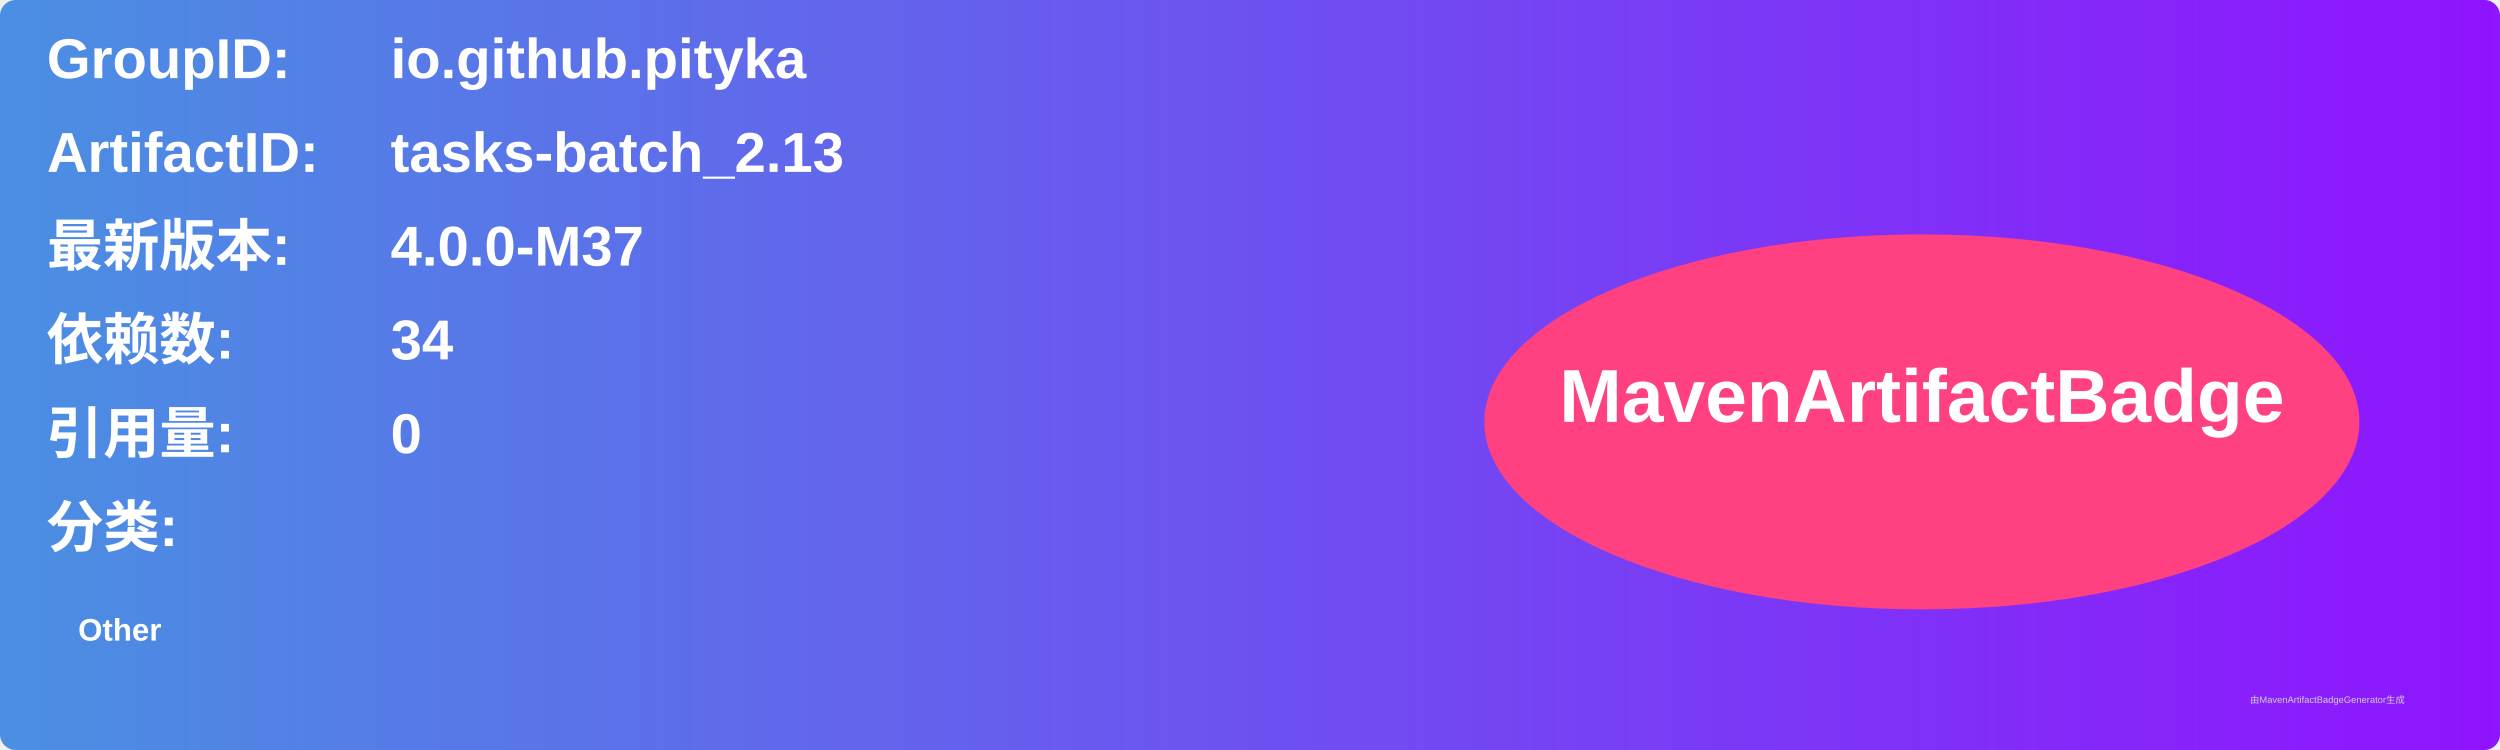
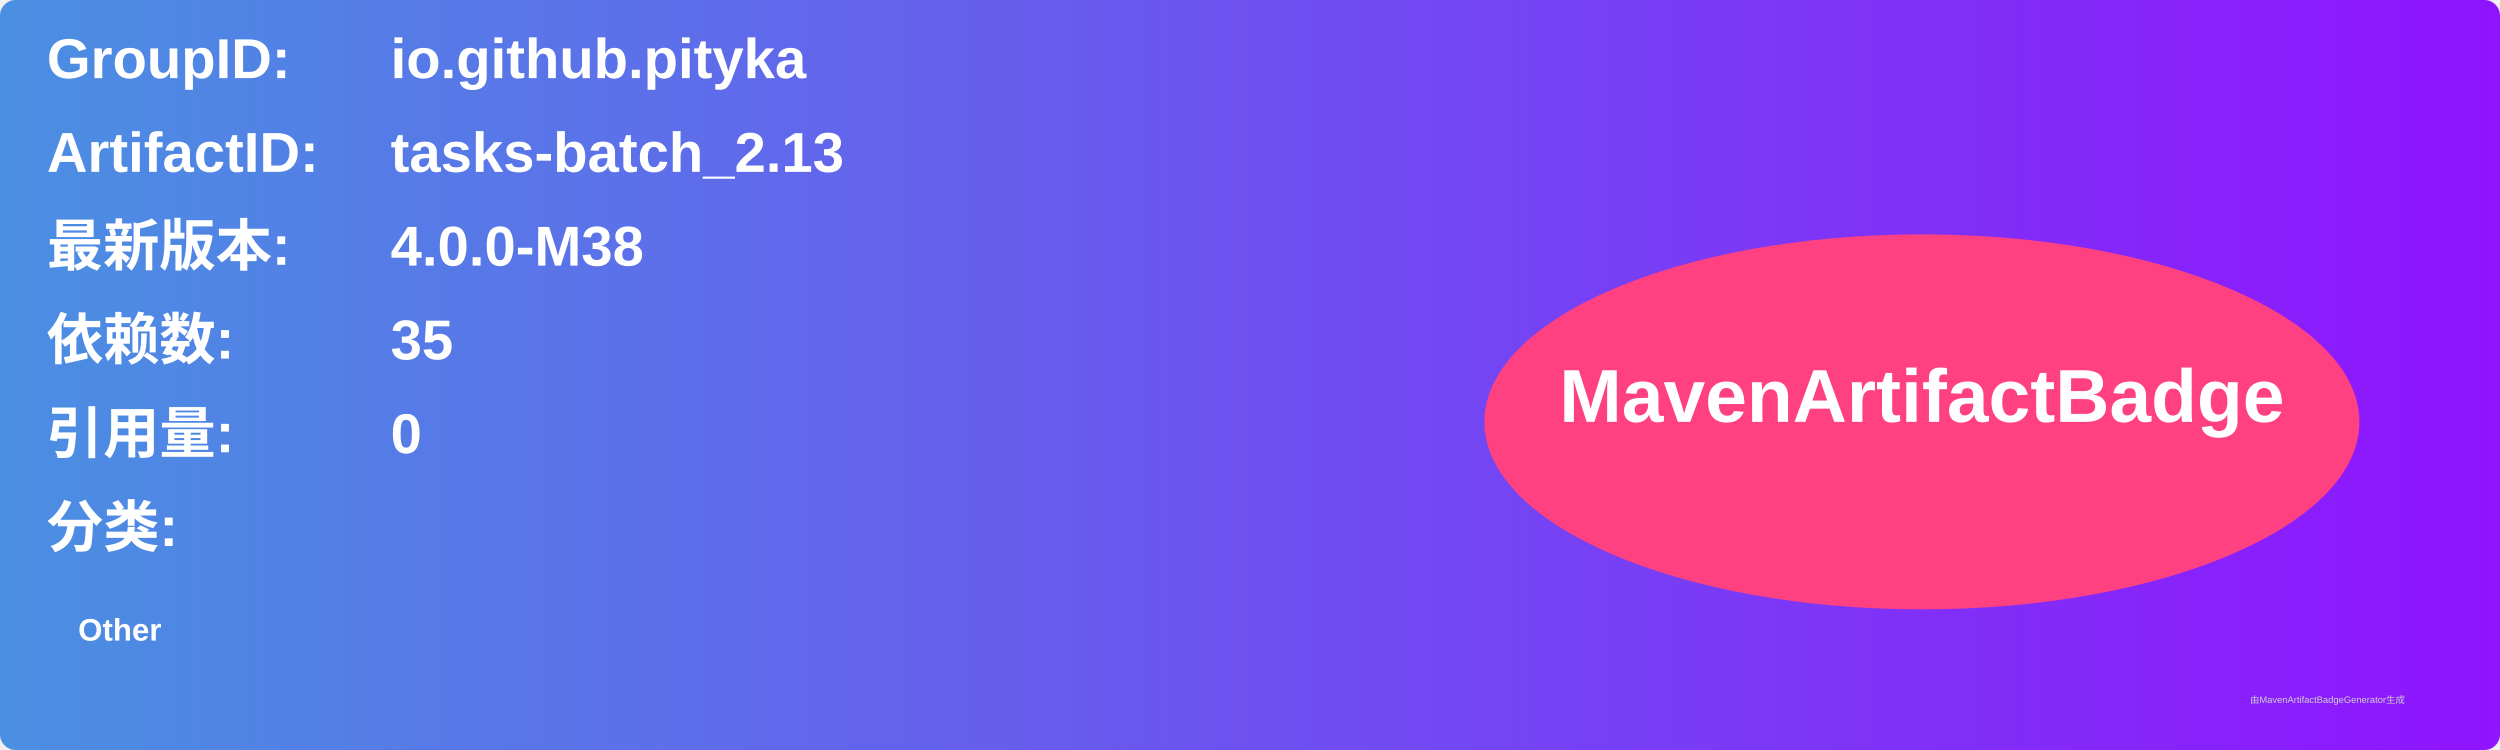
<svg xmlns="http://www.w3.org/2000/svg" width="800" height="240" viewBox="0 0 800 240">
  <linearGradient id="grad" x1="0%" y1="0%" x2="100%" y2="0%">
    <stop offset="0%" stop-color="#4a90e2" />
    <stop offset="100%" stop-color="#9013fe" />
  </linearGradient>
  <rect width="100%" height="100%" rx="5" ry="5" fill="url(#grad)" />
  <g transform="translate(15, 15)">
    <text x="0" y="10" font-family="Arial" font-size="18" fill="white" font-weight="bold" width="260">GroupID:</text>
    <text x="110" y="10" font-family="Arial" font-size="18" fill="white" font-weight="bold" width="460">io.github.pityka</text>
    <text x="0" y="40" font-family="Arial" font-size="18" fill="white" font-weight="bold" width="260">ArtifactID:</text>
    <text x="110" y="40" font-family="Arial" font-size="18" fill="white" font-weight="bold" width="460">tasks-batch_2.13</text>
    <text x="0" y="70" font-family="Arial" font-size="18" fill="white" font-weight="bold">最新版本:</text>
    <text x="110" y="70" font-family="Arial" font-size="18" fill="white" font-weight="bold">
-       <tspan font-weight="bold">4.0.0-M37</tspan>
+       <tspan font-weight="bold">4.0.0-M38</tspan>
    </text>
    <text x="0" y="100" font-family="Arial" font-size="18" fill="white" font-weight="bold">依赖数: </text>
    <text x="110" y="100" font-family="Arial" font-size="18" fill="white">
-       <tspan font-weight="bold">34</tspan>
+       <tspan font-weight="bold">35</tspan>
    </text>
    <text x="0" y="130" font-family="Arial" font-size="18" fill="white" font-weight="bold">引用量: </text>
    <text x="110" y="130" font-family="Arial" font-size="18" fill="white">
      <tspan font-weight="bold">0</tspan>
    </text>
    <text x="0" y="160" font-family="Arial" font-size="18" fill="white" font-weight="bold">分类:</text>
    <text x="10" y="190" font-family="Arial" font-size="10" fill="white">
      <tspan font-weight="bold">Other</tspan>
    </text>
    <ellipse cx="600" cy="120" rx="140" ry="60" fill="#ff4081" />
    <text x="600" y="120" text-anchor="middle" font-family="Arial" font-size="24" fill="white" font-weight="bold">MavenArtifactBadge</text>
  </g>
  <text x="720" y="225" font-family="Arial" font-size="3" fill="#d0d0d0">由MavenArtifactBadgeGenerator生成</text>
</svg>
